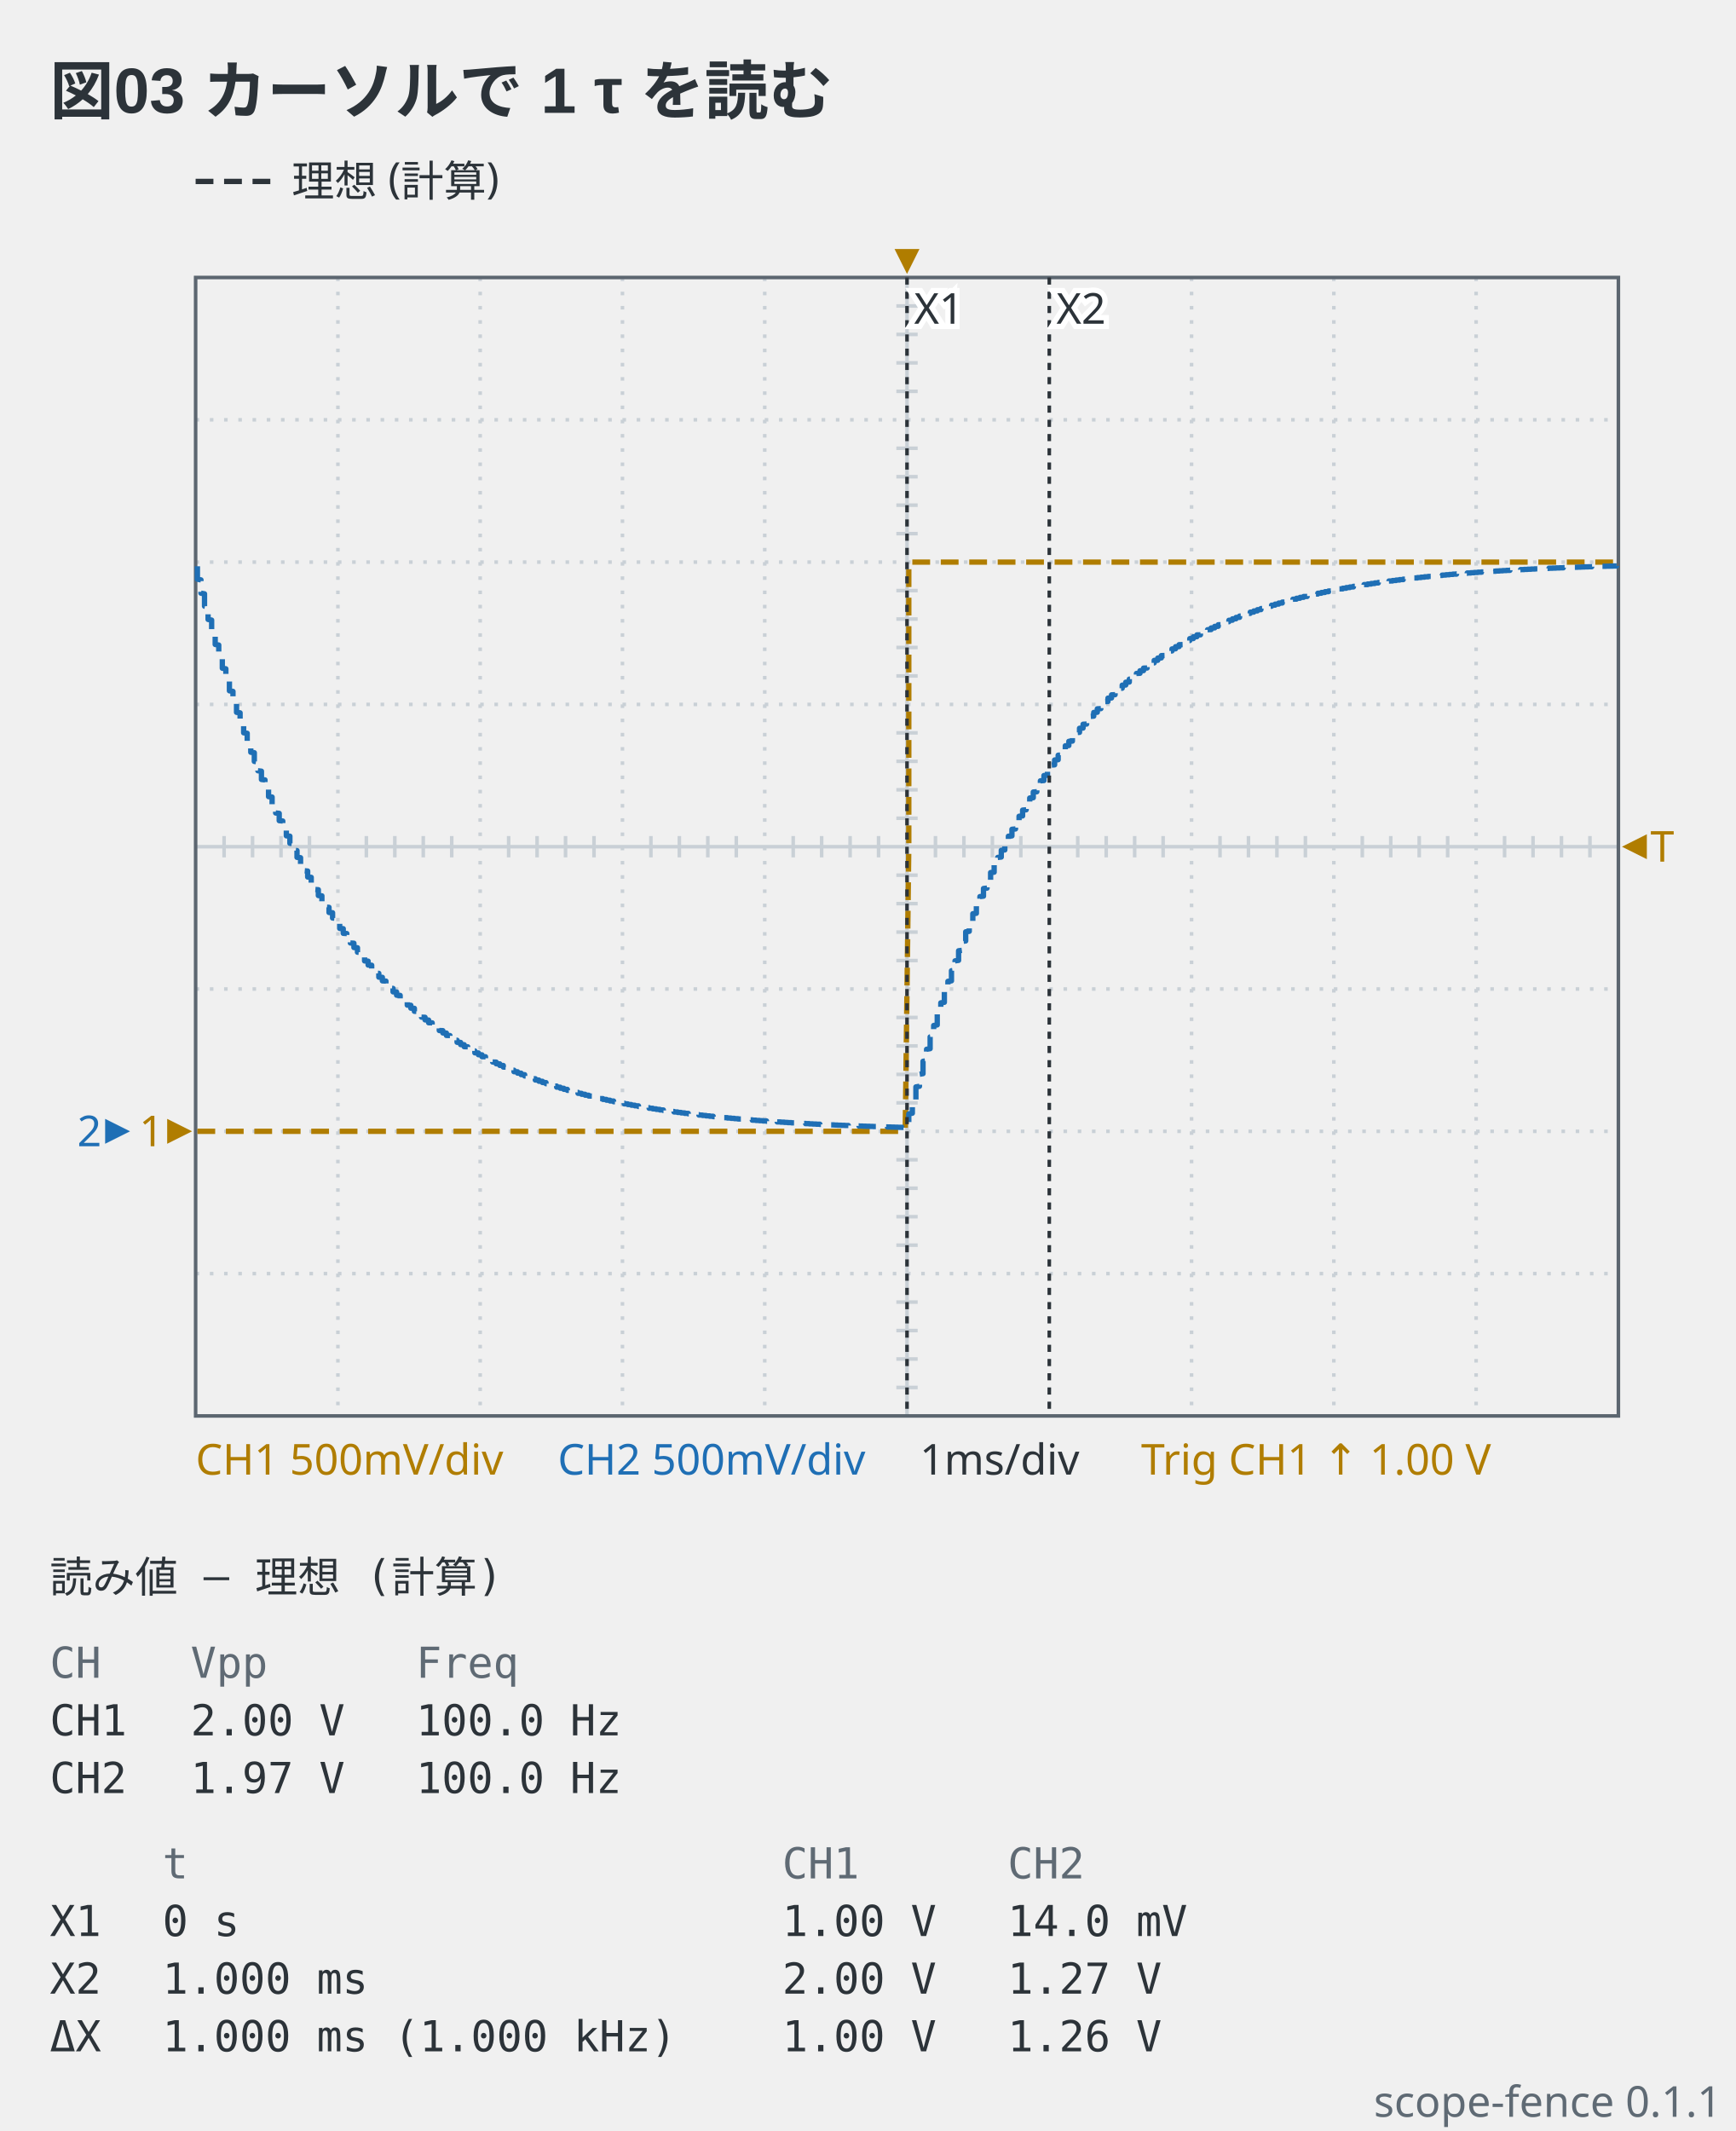
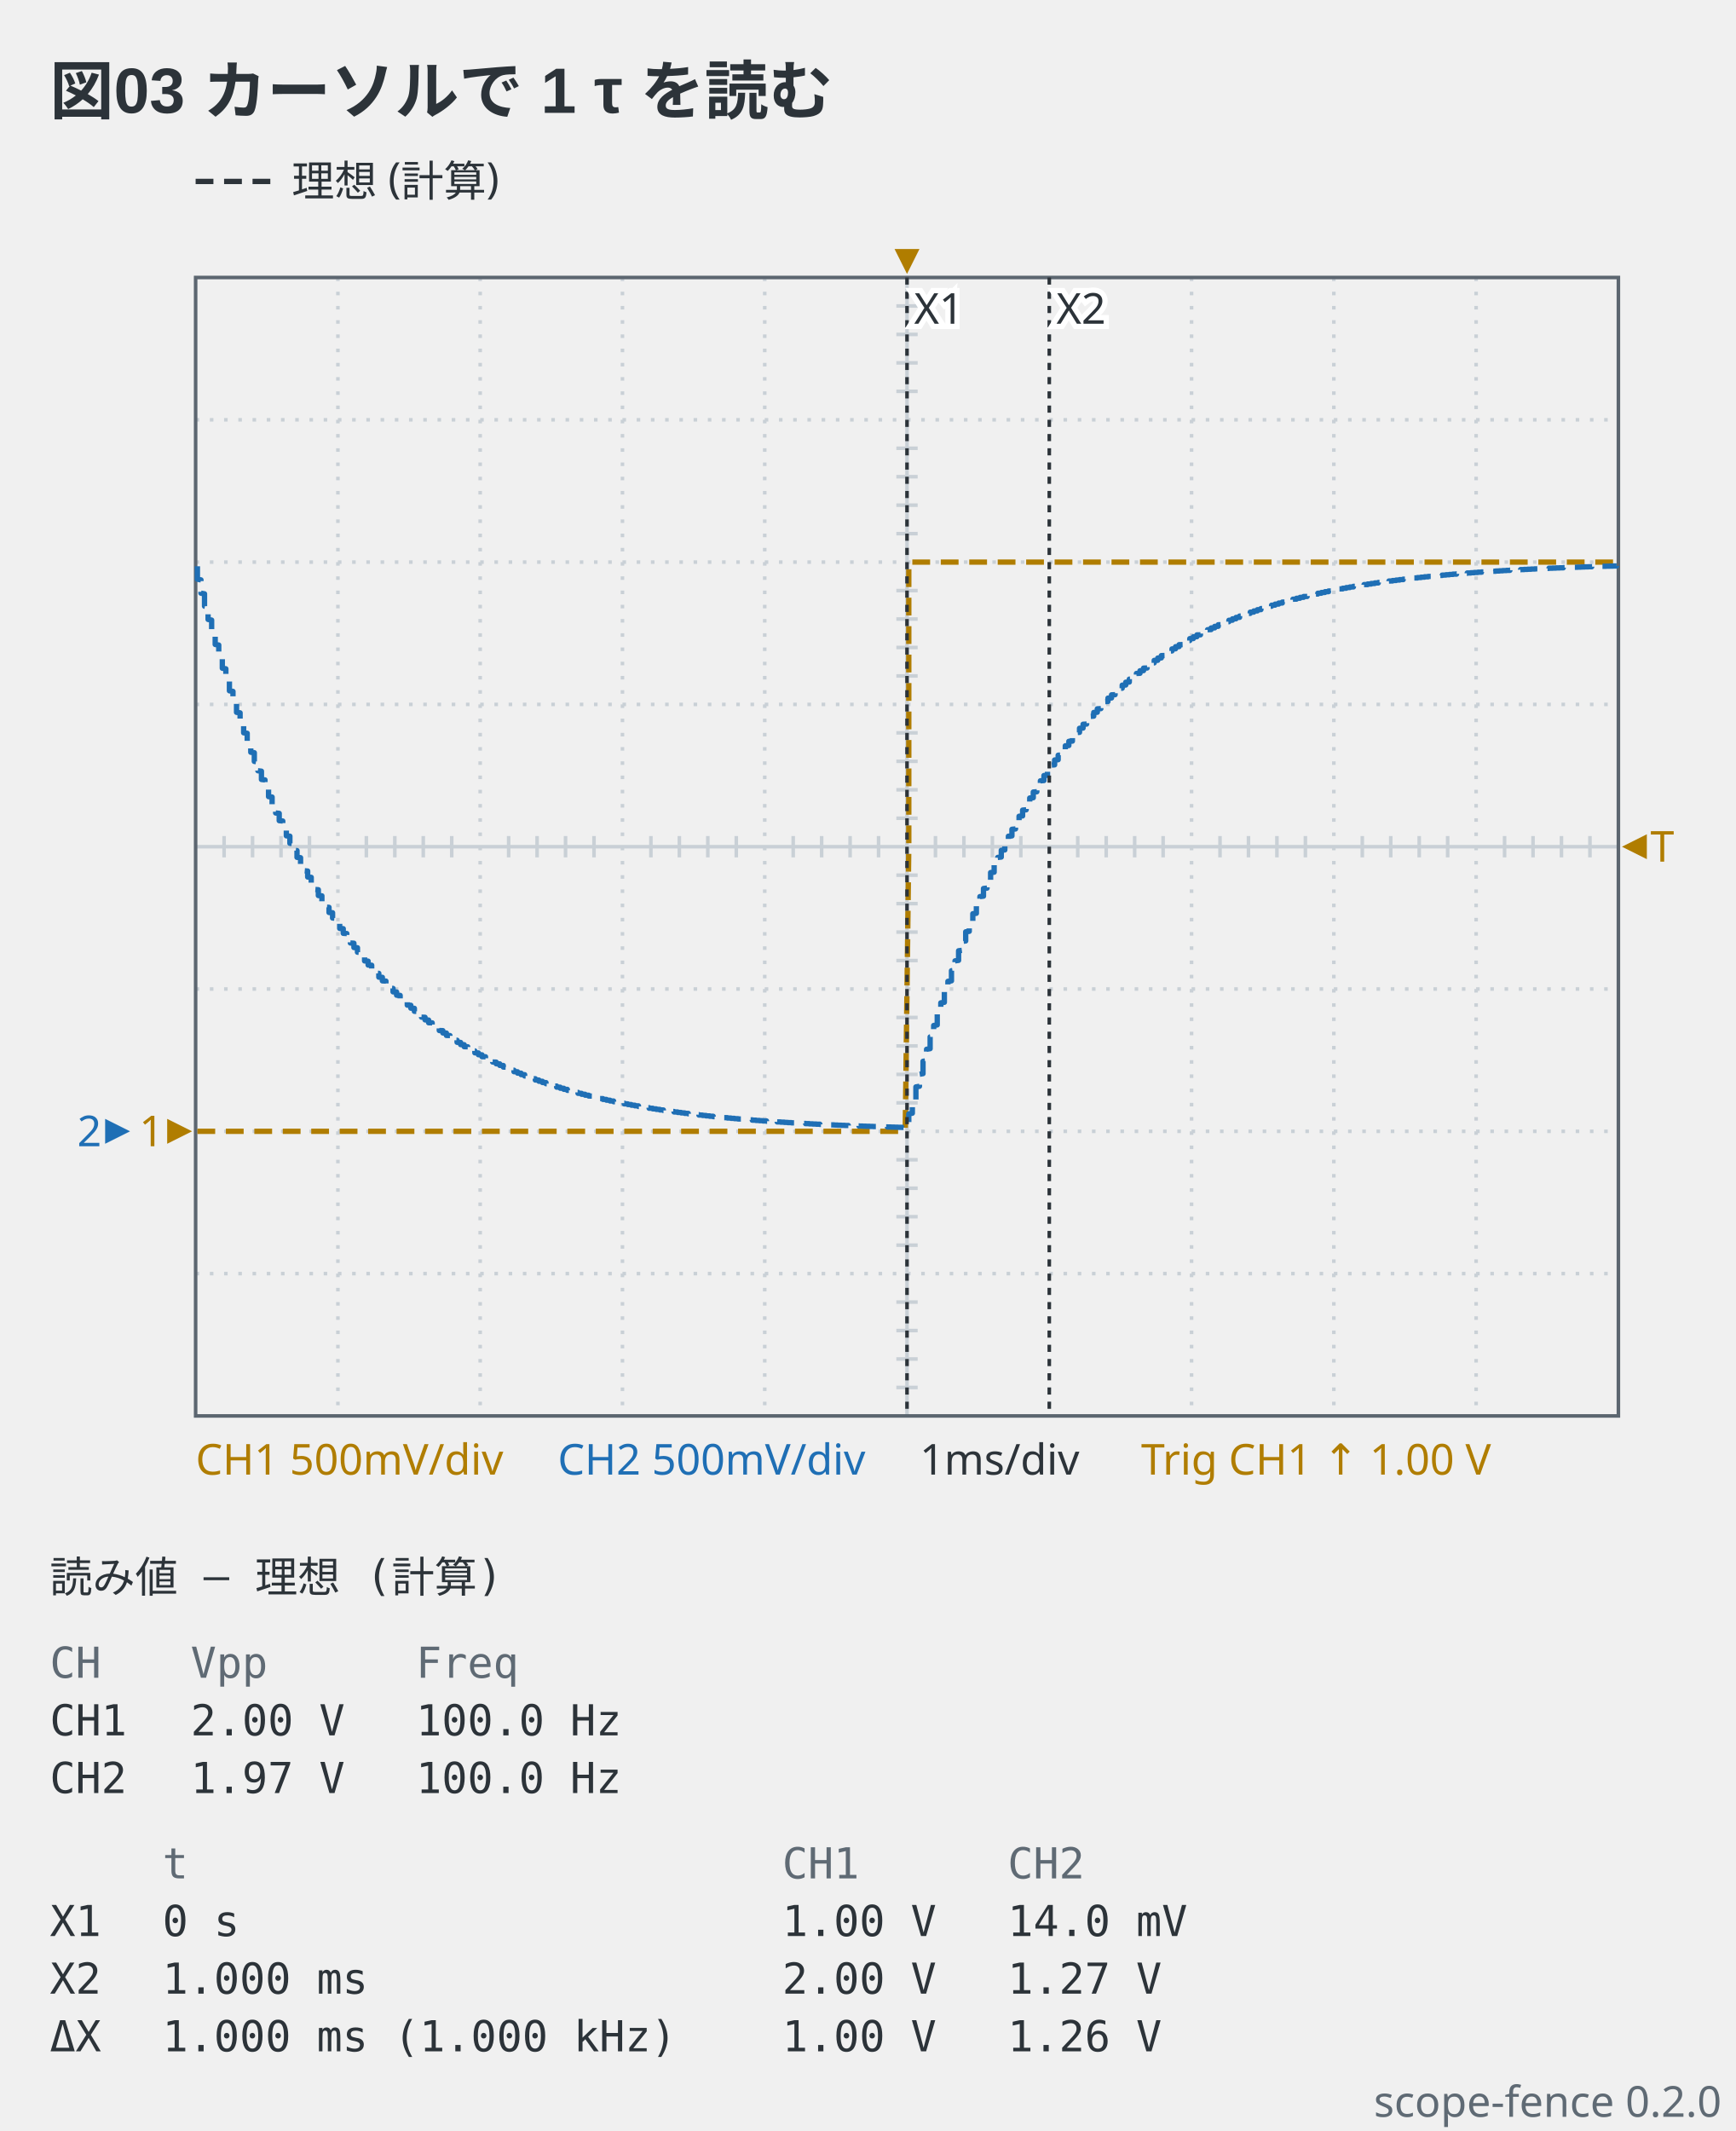
- <svg xmlns="http://www.w3.org/2000/svg" viewBox="0 0 488 599" width="488" height="599" data-scope-fence="0.1.1" role="img">
+ <svg xmlns="http://www.w3.org/2000/svg" viewBox="0 0 488 599" width="488" height="599" data-scope-fence="0.2.0" role="img">
  <text x="14" y="32" text-anchor="start" font-family="'Segoe UI', 'Helvetica Neue', Arial, 'Noto Sans', 'Hiragino Sans', 'Yu Gothic UI', 'Noto Sans CJK JP', sans-serif" fill="#2c3339" font-size="18" font-weight="600">図03 カーソルで 1 τ を読む</text>
  <line x1="55" y1="51" x2="77" y2="51" stroke="#2c3339" stroke-width="1.5" stroke-dasharray="5 3" />
  <text x="82" y="55.2" text-anchor="start" font-family="ui-sans-serif, system-ui, sans-serif" fill="#2c3339" font-size="12">理想 (計算)</text>
  <line x1="95" y1="78" x2="95" y2="398" stroke="#c9d0d6" stroke-width="1" stroke-dasharray="1 3" />
  <line x1="135" y1="78" x2="135" y2="398" stroke="#c9d0d6" stroke-width="1" stroke-dasharray="1 3" />
  <line x1="175" y1="78" x2="175" y2="398" stroke="#c9d0d6" stroke-width="1" stroke-dasharray="1 3" />
  <line x1="215" y1="78" x2="215" y2="398" stroke="#c9d0d6" stroke-width="1" stroke-dasharray="1 3" />
  <line x1="255" y1="78" x2="255" y2="398" stroke="#c9d0d6" stroke-width="1" />
  <line x1="295" y1="78" x2="295" y2="398" stroke="#c9d0d6" stroke-width="1" stroke-dasharray="1 3" />
  <line x1="335" y1="78" x2="335" y2="398" stroke="#c9d0d6" stroke-width="1" stroke-dasharray="1 3" />
  <line x1="375" y1="78" x2="375" y2="398" stroke="#c9d0d6" stroke-width="1" stroke-dasharray="1 3" />
  <line x1="415" y1="78" x2="415" y2="398" stroke="#c9d0d6" stroke-width="1" stroke-dasharray="1 3" />
  <line x1="55" y1="118" x2="455" y2="118" stroke="#c9d0d6" stroke-width="1" stroke-dasharray="1 3" />
  <line x1="55" y1="158" x2="455" y2="158" stroke="#c9d0d6" stroke-width="1" stroke-dasharray="1 3" />
  <line x1="55" y1="198" x2="455" y2="198" stroke="#c9d0d6" stroke-width="1" stroke-dasharray="1 3" />
  <line x1="55" y1="238" x2="455" y2="238" stroke="#c9d0d6" stroke-width="1" />
  <line x1="55" y1="278" x2="455" y2="278" stroke="#c9d0d6" stroke-width="1" stroke-dasharray="1 3" />
  <line x1="55" y1="318" x2="455" y2="318" stroke="#c9d0d6" stroke-width="1" stroke-dasharray="1 3" />
  <line x1="55" y1="358" x2="455" y2="358" stroke="#c9d0d6" stroke-width="1" stroke-dasharray="1 3" />
  <line x1="63" y1="235" x2="63" y2="241" stroke="#c9d0d6" stroke-width="1" />
  <line x1="71" y1="235" x2="71" y2="241" stroke="#c9d0d6" stroke-width="1" />
  <line x1="79" y1="235" x2="79" y2="241" stroke="#c9d0d6" stroke-width="1" />
  <line x1="87" y1="235" x2="87" y2="241" stroke="#c9d0d6" stroke-width="1" />
  <line x1="103" y1="235" x2="103" y2="241" stroke="#c9d0d6" stroke-width="1" />
  <line x1="111" y1="235" x2="111" y2="241" stroke="#c9d0d6" stroke-width="1" />
  <line x1="119" y1="235" x2="119" y2="241" stroke="#c9d0d6" stroke-width="1" />
  <line x1="127" y1="235" x2="127" y2="241" stroke="#c9d0d6" stroke-width="1" />
  <line x1="143" y1="235" x2="143" y2="241" stroke="#c9d0d6" stroke-width="1" />
  <line x1="151" y1="235" x2="151" y2="241" stroke="#c9d0d6" stroke-width="1" />
  <line x1="159" y1="235" x2="159" y2="241" stroke="#c9d0d6" stroke-width="1" />
  <line x1="167" y1="235" x2="167" y2="241" stroke="#c9d0d6" stroke-width="1" />
  <line x1="183" y1="235" x2="183" y2="241" stroke="#c9d0d6" stroke-width="1" />
  <line x1="191" y1="235" x2="191" y2="241" stroke="#c9d0d6" stroke-width="1" />
  <line x1="199" y1="235" x2="199" y2="241" stroke="#c9d0d6" stroke-width="1" />
  <line x1="207" y1="235" x2="207" y2="241" stroke="#c9d0d6" stroke-width="1" />
  <line x1="223" y1="235" x2="223" y2="241" stroke="#c9d0d6" stroke-width="1" />
  <line x1="231" y1="235" x2="231" y2="241" stroke="#c9d0d6" stroke-width="1" />
  <line x1="239" y1="235" x2="239" y2="241" stroke="#c9d0d6" stroke-width="1" />
  <line x1="247" y1="235" x2="247" y2="241" stroke="#c9d0d6" stroke-width="1" />
  <line x1="263" y1="235" x2="263" y2="241" stroke="#c9d0d6" stroke-width="1" />
  <line x1="271" y1="235" x2="271" y2="241" stroke="#c9d0d6" stroke-width="1" />
  <line x1="279" y1="235" x2="279" y2="241" stroke="#c9d0d6" stroke-width="1" />
  <line x1="287" y1="235" x2="287" y2="241" stroke="#c9d0d6" stroke-width="1" />
  <line x1="303" y1="235" x2="303" y2="241" stroke="#c9d0d6" stroke-width="1" />
  <line x1="311" y1="235" x2="311" y2="241" stroke="#c9d0d6" stroke-width="1" />
  <line x1="319" y1="235" x2="319" y2="241" stroke="#c9d0d6" stroke-width="1" />
  <line x1="327" y1="235" x2="327" y2="241" stroke="#c9d0d6" stroke-width="1" />
  <line x1="343" y1="235" x2="343" y2="241" stroke="#c9d0d6" stroke-width="1" />
  <line x1="351" y1="235" x2="351" y2="241" stroke="#c9d0d6" stroke-width="1" />
  <line x1="359" y1="235" x2="359" y2="241" stroke="#c9d0d6" stroke-width="1" />
  <line x1="367" y1="235" x2="367" y2="241" stroke="#c9d0d6" stroke-width="1" />
  <line x1="383" y1="235" x2="383" y2="241" stroke="#c9d0d6" stroke-width="1" />
  <line x1="391" y1="235" x2="391" y2="241" stroke="#c9d0d6" stroke-width="1" />
  <line x1="399" y1="235" x2="399" y2="241" stroke="#c9d0d6" stroke-width="1" />
  <line x1="407" y1="235" x2="407" y2="241" stroke="#c9d0d6" stroke-width="1" />
  <line x1="423" y1="235" x2="423" y2="241" stroke="#c9d0d6" stroke-width="1" />
  <line x1="431" y1="235" x2="431" y2="241" stroke="#c9d0d6" stroke-width="1" />
  <line x1="439" y1="235" x2="439" y2="241" stroke="#c9d0d6" stroke-width="1" />
  <line x1="447" y1="235" x2="447" y2="241" stroke="#c9d0d6" stroke-width="1" />
  <line x1="252" y1="86" x2="258" y2="86" stroke="#c9d0d6" stroke-width="1" />
  <line x1="252" y1="94" x2="258" y2="94" stroke="#c9d0d6" stroke-width="1" />
  <line x1="252" y1="102" x2="258" y2="102" stroke="#c9d0d6" stroke-width="1" />
  <line x1="252" y1="110" x2="258" y2="110" stroke="#c9d0d6" stroke-width="1" />
  <line x1="252" y1="126" x2="258" y2="126" stroke="#c9d0d6" stroke-width="1" />
  <line x1="252" y1="134" x2="258" y2="134" stroke="#c9d0d6" stroke-width="1" />
  <line x1="252" y1="142" x2="258" y2="142" stroke="#c9d0d6" stroke-width="1" />
  <line x1="252" y1="150" x2="258" y2="150" stroke="#c9d0d6" stroke-width="1" />
  <line x1="252" y1="166" x2="258" y2="166" stroke="#c9d0d6" stroke-width="1" />
  <line x1="252" y1="174" x2="258" y2="174" stroke="#c9d0d6" stroke-width="1" />
  <line x1="252" y1="182" x2="258" y2="182" stroke="#c9d0d6" stroke-width="1" />
  <line x1="252" y1="190" x2="258" y2="190" stroke="#c9d0d6" stroke-width="1" />
  <line x1="252" y1="206" x2="258" y2="206" stroke="#c9d0d6" stroke-width="1" />
  <line x1="252" y1="214" x2="258" y2="214" stroke="#c9d0d6" stroke-width="1" />
  <line x1="252" y1="222" x2="258" y2="222" stroke="#c9d0d6" stroke-width="1" />
  <line x1="252" y1="230" x2="258" y2="230" stroke="#c9d0d6" stroke-width="1" />
  <line x1="252" y1="246" x2="258" y2="246" stroke="#c9d0d6" stroke-width="1" />
  <line x1="252" y1="254" x2="258" y2="254" stroke="#c9d0d6" stroke-width="1" />
  <line x1="252" y1="262" x2="258" y2="262" stroke="#c9d0d6" stroke-width="1" />
  <line x1="252" y1="270" x2="258" y2="270" stroke="#c9d0d6" stroke-width="1" />
  <line x1="252" y1="286" x2="258" y2="286" stroke="#c9d0d6" stroke-width="1" />
  <line x1="252" y1="294" x2="258" y2="294" stroke="#c9d0d6" stroke-width="1" />
  <line x1="252" y1="302" x2="258" y2="302" stroke="#c9d0d6" stroke-width="1" />
  <line x1="252" y1="310" x2="258" y2="310" stroke="#c9d0d6" stroke-width="1" />
  <line x1="252" y1="326" x2="258" y2="326" stroke="#c9d0d6" stroke-width="1" />
  <line x1="252" y1="334" x2="258" y2="334" stroke="#c9d0d6" stroke-width="1" />
  <line x1="252" y1="342" x2="258" y2="342" stroke="#c9d0d6" stroke-width="1" />
  <line x1="252" y1="350" x2="258" y2="350" stroke="#c9d0d6" stroke-width="1" />
  <line x1="252" y1="366" x2="258" y2="366" stroke="#c9d0d6" stroke-width="1" />
  <line x1="252" y1="374" x2="258" y2="374" stroke="#c9d0d6" stroke-width="1" />
  <line x1="252" y1="382" x2="258" y2="382" stroke="#c9d0d6" stroke-width="1" />
  <line x1="252" y1="390" x2="258" y2="390" stroke="#c9d0d6" stroke-width="1" />
  <rect x="55" y="78" width="400" height="320" fill="none" stroke="#5c6670" stroke-width="1" />
  <polyline points="55.5,318 56.5,318 57.5,318 58.5,318 59.5,318 60.5,318 61.5,318 62.5,318 63.5,318 64.5,318 65.5,318 66.5,318 67.5,318 68.5,318 69.5,318 70.5,318 71.5,318 72.5,318 73.5,318 74.5,318 75.5,318 76.5,318 77.5,318 78.5,318 79.5,318 80.5,318 81.5,318 82.5,318 83.5,318 84.5,318 85.5,318 86.5,318 87.5,318 88.5,318 89.5,318 90.5,318 91.5,318 92.5,318 93.5,318 94.5,318 95.5,318 96.5,318 97.5,318 98.5,318 99.5,318 100.5,318 101.5,318 102.5,318 103.5,318 104.5,318 105.5,318 106.5,318 107.5,318 108.5,318 109.5,318 110.5,318 111.5,318 112.5,318 113.5,318 114.5,318 115.5,318 116.5,318 117.5,318 118.5,318 119.5,318 120.5,318 121.5,318 122.5,318 123.5,318 124.5,318 125.5,318 126.5,318 127.5,318 128.5,318 129.5,318 130.5,318 131.5,318 132.5,318 133.5,318 134.5,318 135.5,318 136.5,318 137.5,318 138.5,318 139.5,318 140.5,318 141.5,318 142.5,318 143.5,318 144.5,318 145.5,318 146.5,318 147.5,318 148.5,318 149.5,318 150.5,318 151.5,318 152.5,318 153.5,318 154.5,318 155.5,318 156.5,318 157.5,318 158.5,318 159.5,318 160.5,318 161.5,318 162.5,318 163.5,318 164.5,318 165.5,318 166.5,318 167.5,318 168.5,318 169.5,318 170.5,318 171.5,318 172.5,318 173.5,318 174.5,318 175.5,318 176.5,318 177.5,318 178.5,318 179.5,318 180.5,318 181.5,318 182.5,318 183.5,318 184.5,318 185.5,318 186.5,318 187.5,318 188.5,318 189.5,318 190.5,318 191.5,318 192.5,318 193.5,318 194.5,318 195.5,318 196.5,318 197.5,318 198.5,318 199.5,318 200.5,318 201.5,318 202.5,318 203.5,318 204.5,318 205.5,318 206.5,318 207.5,318 208.5,318 209.5,318 210.5,318 211.5,318 212.5,318 213.5,318 214.5,318 215.5,318 216.5,318 217.5,318 218.5,318 219.5,318 220.5,318 221.5,318 222.5,318 223.5,318 224.5,318 225.5,318 226.5,318 227.5,318 228.5,318 229.5,318 230.5,318 231.5,318 232.5,318 233.5,318 234.5,318 235.5,318 236.5,318 237.5,318 238.5,318 239.5,318 240.5,318 241.5,318 242.5,318 243.5,318 244.5,318 245.5,318 246.5,318 247.5,318 248.5,318 249.5,318 250.5,318 251.5,318 252.5,318 253.5,318 254.5,318 255.5,238 255.5,158 256.5,158 257.5,158 258.5,158 259.5,158 260.5,158 261.5,158 262.5,158 263.5,158 264.5,158 265.5,158 266.5,158 267.5,158 268.5,158 269.5,158 270.5,158 271.5,158 272.5,158 273.5,158 274.5,158 275.5,158 276.5,158 277.5,158 278.5,158 279.5,158 280.5,158 281.5,158 282.5,158 283.5,158 284.5,158 285.5,158 286.5,158 287.5,158 288.5,158 289.5,158 290.5,158 291.5,158 292.5,158 293.5,158 294.5,158 295.5,158 296.5,158 297.5,158 298.5,158 299.5,158 300.5,158 301.5,158 302.5,158 303.5,158 304.5,158 305.5,158 306.5,158 307.5,158 308.5,158 309.5,158 310.5,158 311.5,158 312.5,158 313.5,158 314.5,158 315.5,158 316.5,158 317.5,158 318.5,158 319.5,158 320.5,158 321.5,158 322.5,158 323.5,158 324.5,158 325.5,158 326.5,158 327.5,158 328.5,158 329.5,158 330.5,158 331.5,158 332.5,158 333.5,158 334.5,158 335.5,158 336.5,158 337.5,158 338.5,158 339.5,158 340.5,158 341.5,158 342.5,158 343.5,158 344.5,158 345.5,158 346.5,158 347.5,158 348.5,158 349.5,158 350.5,158 351.5,158 352.5,158 353.5,158 354.5,158 355.5,158 356.5,158 357.5,158 358.5,158 359.5,158 360.5,158 361.5,158 362.5,158 363.5,158 364.5,158 365.5,158 366.5,158 367.5,158 368.5,158 369.5,158 370.5,158 371.5,158 372.5,158 373.5,158 374.5,158 375.5,158 376.5,158 377.5,158 378.5,158 379.5,158 380.5,158 381.5,158 382.5,158 383.5,158 384.5,158 385.5,158 386.5,158 387.5,158 388.5,158 389.5,158 390.5,158 391.5,158 392.5,158 393.5,158 394.5,158 395.5,158 396.5,158 397.5,158 398.5,158 399.5,158 400.5,158 401.5,158 402.5,158 403.5,158 404.5,158 405.5,158 406.5,158 407.5,158 408.5,158 409.5,158 410.5,158 411.5,158 412.5,158 413.5,158 414.5,158 415.5,158 416.5,158 417.5,158 418.5,158 419.5,158 420.5,158 421.5,158 422.5,158 423.5,158 424.5,158 425.5,158 426.5,158 427.5,158 428.5,158 429.5,158 430.5,158 431.5,158 432.5,158 433.5,158 434.5,158 435.5,158 436.5,158 437.5,158 438.5,158 439.5,158 440.5,158 441.5,158 442.5,158 443.5,158 444.5,158 445.5,158 446.5,158 447.5,158 448.5,158 449.5,158 450.5,158 451.5,158 452.5,158 453.5,158 454.5,158 454.5,158" fill="none" stroke="#b07d00" stroke-width="1.5" stroke-linejoin="round" stroke-dasharray="5 3" data-channel="ch1" />
  <polyline points="55.5,159.17 55.5,162.81 56.5,163 56.5,166.74 57.5,166.92 57.5,170.39 58.5,170.57 58.5,174.12 59.5,174.3 59.5,177.59 60.5,177.76 60.5,181.15 61.5,181.31 61.5,184.45 62.5,184.61 62.5,187.83 63.5,187.99 63.5,190.97 64.5,191.12 64.5,194.18 65.5,194.34 65.5,197.17 66.5,197.32 66.5,200.23 67.5,200.37 67.5,203.07 68.5,203.21 68.5,205.98 69.5,206.12 69.5,208.68 70.5,208.81 70.5,211.45 71.5,211.58 71.5,214.02 72.5,214.15 72.5,216.65 73.5,216.77 73.5,219.1 74.5,219.22 74.5,221.6 75.5,221.72 75.5,223.92 76.5,224.04 76.5,226.31 77.5,226.42 77.5,228.52 78.5,228.63 78.5,230.68 79.5,230.78 79.5,232.89 80.5,232.99 80.5,234.94 81.5,235.04 81.5,237.04 82.5,237.14 82.5,238.99 83.5,239.09 83.5,240.99 84.5,241.09 84.5,242.85 85.5,242.94 85.5,244.75 86.5,244.84 86.5,246.52 87.5,246.61 87.5,248.33 88.5,248.41 88.5,250.01 89.5,250.09 89.5,251.73 90.5,251.81 90.5,253.33 91.5,253.41 91.5,254.97 92.5,255.04 92.5,256.49 93.5,256.56 93.5,258.04 94.5,258.12 94.5,259.49 95.5,259.56 95.5,260.97 96.5,261.04 96.5,262.35 97.5,262.41 97.5,263.76 98.5,263.82 98.5,265.06 99.5,265.13 99.5,266.34 100.5,266.4 100.5,267.65 101.5,267.71 101.5,268.86 102.5,268.92 102.5,270.11 103.5,270.17 103.5,271.26 104.5,271.32 104.5,272.45 105.5,272.5 105.5,273.54 106.5,273.6 106.5,274.67 107.5,274.72 107.5,275.71 108.5,275.77 108.5,276.78 109.5,276.84 109.5,277.78 110.5,277.83 110.5,278.8 111.5,278.84 111.5,279.74 112.5,279.79 112.5,280.71 113.5,280.76 113.5,281.61 114.5,281.65 114.5,282.53 115.5,282.57 115.5,283.39 116.5,283.43 116.5,284.26 117.5,284.3 117.5,285.08 118.5,285.12 118.5,285.91 119.5,285.95 119.5,286.68 120.5,286.72 120.5,287.48 121.5,287.51 121.5,288.21 122.5,288.25 122.5,288.93 123.5,288.97 123.5,289.67 124.5,289.7 124.5,290.35 125.5,290.38 125.5,291.05 126.5,291.08 126.5,291.7 127.5,291.73 127.5,292.37 128.5,292.4 128.5,292.98 129.5,293.02 129.5,293.62 130.5,293.65 130.5,294.21 131.5,294.24 131.5,294.81 132.5,294.84 132.5,295.37 133.5,295.4 133.5,295.94 134.5,295.97 134.5,296.47 135.5,296.5 135.5,297.02 136.5,297.04 136.5,297.52 137.5,297.55 137.5,298.04 138.5,298.07 138.5,298.52 139.5,298.55 139.5,299.02 140.5,299.04 140.5,299.47 141.5,299.5 141.5,299.94 142.5,299.97 142.5,300.38 143.5,300.4 143.5,300.8 144.5,300.82 144.5,301.24 145.5,301.26 145.5,301.64 146.5,301.66 146.5,302.06 147.5,302.08 147.5,302.44 148.5,302.46 148.5,302.84 149.5,302.85 149.5,303.2 150.5,303.22 150.5,303.58 151.5,303.59 151.5,303.92 152.5,303.94 152.5,304.28 153.5,304.3 153.5,304.61 154.5,304.63 154.5,304.95 155.5,304.97 155.5,305.27 156.5,305.28 156.5,305.59 157.5,305.6 157.5,305.89 158.5,305.9 158.5,306.19 159.5,306.21 159.5,306.48 160.5,306.49 160.5,306.77 161.5,306.78 161.5,307.04 162.5,307.05 162.5,307.32 163.5,307.33 163.5,307.58 164.5,307.59 164.5,307.84 165.5,307.85 165.5,308.08 166.5,308.1 166.5,308.32 167.5,308.34 167.5,308.57 168.5,308.58 168.5,308.8 169.5,308.81 169.5,309.03 170.5,309.04 170.5,309.25 171.5,309.26 171.5,309.47 172.5,309.48 172.5,309.67 173.5,309.68 173.5,309.88 174.5,309.89 174.5,310.08 175.5,310.09 175.5,310.28 176.5,310.29 176.5,310.47 177.5,310.48 177.5,310.66 178.5,310.67 178.5,310.83 179.5,310.84 179.5,311.02 180.5,311.02 180.5,311.18 181.5,311.19 181.5,311.36 182.5,311.36 182.5,311.52 183.5,311.52 183.5,311.68 184.5,311.69 184.5,311.83 185.5,311.84 185.5,311.99 186.5,312 186.5,312.13 187.5,312.14 187.5,312.28 188.5,312.29 188.5,312.42 189.5,312.43 189.5,312.56 190.5,312.56 190.5,312.69 191.5,312.7 191.5,312.82 192.5,312.83 192.5,312.95 193.5,312.96 193.5,313.07 194.5,313.08 194.5,313.2 195.5,313.2 195.5,313.31 196.5,313.32 196.5,313.43 197.5,313.44 197.5,313.54 198.5,313.55 198.5,313.66 199.5,313.66 199.5,313.76 200.5,313.77 200.5,313.87 201.5,313.87 201.5,313.97 202.5,313.97 202.5,314.07 203.5,314.07 203.5,314.16 204.5,314.17 204.5,314.26 205.5,314.27 205.5,314.35 206.5,314.36 206.5,314.44 207.5,314.45 207.5,314.53 208.5,314.53 208.5,314.62 209.5,314.62 209.5,314.7 210.5,314.7 210.5,314.78 211.5,314.78 211.5,314.86 212.5,314.86 212.5,314.94 213.5,314.94 213.5,315.01 214.5,315.02 214.5,315.09 215.5,315.09 215.5,315.16 216.5,315.16 216.5,315.23 217.5,315.23 217.5,315.3 218.5,315.3 218.5,315.36 219.5,315.37 219.5,315.43 220.5,315.43 220.5,315.49 221.5,315.5 221.5,315.56 222.5,315.56 222.5,315.61 223.5,315.62 223.5,315.68 224.5,315.68 224.5,315.73 225.5,315.73 225.5,315.79 226.5,315.79 226.5,315.84 227.5,315.84 227.5,315.9 228.5,315.9 228.5,315.95 229.5,315.95 229.5,316 230.5,316 230.5,316.05 231.5,316.05 231.5,316.1 232.5,316.1 232.5,316.14 233.5,316.15 233.5,316.19 234.5,316.19 234.5,316.23 235.5,316.24 235.5,316.28 236.5,316.28 236.5,316.32 237.5,316.32 237.5,316.36 238.5,316.36 238.5,316.4 239.5,316.4 239.5,316.44 240.5,316.44 240.5,316.48 241.5,316.48 241.5,316.52 242.5,316.52 242.5,316.55 243.5,316.56 243.5,316.59 244.5,316.59 244.5,316.62 245.5,316.63 245.5,316.66 246.5,316.66 246.5,316.69 247.5,316.69 247.5,316.72 248.5,316.72 248.5,316.76 249.5,316.76 249.5,316.79 250.5,316.79 250.5,316.82 251.5,316.82 251.5,316.84 252.5,316.85 252.5,316.87 253.5,316.88 253.5,316.9 254.5,316.9 254.5,316.93 255.5,316.88 255.5,313.1 256.5,312.91 256.5,309.35 257.5,309.17 257.5,305.52 258.5,305.34 258.5,301.96 259.5,301.79 259.5,298.32 260.5,298.15 260.5,294.94 261.5,294.77 261.5,291.47 262.5,291.31 262.5,288.25 263.5,288.09 263.5,284.95 264.5,284.8 264.5,281.89 265.5,281.74 265.5,278.76 266.5,278.61 266.5,275.84 267.5,275.7 267.5,272.86 268.5,272.72 268.5,270.09 269.5,269.95 269.5,267.25 270.5,267.12 270.5,264.62 271.5,264.49 271.5,261.92 272.5,261.79 272.5,259.41 273.5,259.29 273.5,256.84 274.5,256.72 274.5,254.46 275.5,254.34 275.5,252.02 276.5,251.9 276.5,249.75 277.5,249.64 277.5,247.54 278.5,247.43 278.5,245.27 279.5,245.16 279.5,243.17 280.5,243.06 280.5,241.01 281.5,240.91 281.5,239.01 282.5,238.91 282.5,236.96 283.5,236.86 283.5,235.05 284.5,234.96 284.5,233.1 285.5,233.01 285.5,231.29 286.5,231.2 286.5,229.44 287.5,229.35 287.5,227.71 288.5,227.63 288.5,225.95 289.5,225.87 289.5,224.31 290.5,224.23 290.5,222.63 291.5,222.55 291.5,221.07 292.5,220.99 292.5,219.48 293.5,219.4 293.5,217.99 294.5,217.92 294.5,216.47 295.5,216.4 295.5,215.06 296.5,214.99 296.5,213.62 297.5,213.55 297.5,212.28 298.5,212.21 298.5,210.9 299.5,210.84 299.5,209.63 300.5,209.56 300.5,208.38 301.5,208.32 301.5,207.11 302.5,207.05 302.5,205.92 303.5,205.86 303.5,204.71 304.5,204.65 304.5,203.58 305.5,203.53 305.5,202.43 306.5,202.37 306.5,201.36 307.5,201.3 307.5,200.26 308.5,200.21 308.5,199.24 309.5,199.19 309.5,198.2 310.5,198.15 310.5,197.23 311.5,197.18 311.5,196.23 312.5,196.19 312.5,195.31 313.5,195.27 313.5,194.37 314.5,194.32 314.5,193.49 315.5,193.45 315.5,192.59 316.5,192.55 316.5,191.76 317.5,191.72 317.5,190.9 318.5,190.86 318.5,190.11 319.5,190.07 319.5,189.3 320.5,189.26 320.5,188.54 321.5,188.5 321.5,187.8 322.5,187.77 322.5,187.05 323.5,187.01 323.5,186.35 324.5,186.32 324.5,185.63 325.5,185.6 325.5,184.97 326.5,184.93 326.5,184.28 327.5,184.25 327.5,183.65 328.5,183.62 328.5,183 329.5,182.97 329.5,182.4 330.5,182.37 330.5,181.78 331.5,181.75 331.5,181.21 332.5,181.18 332.5,180.62 333.5,180.59 333.5,180.07 334.5,180.05 334.5,179.51 335.5,179.49 335.5,179 336.5,178.97 336.5,178.46 337.5,178.44 337.5,177.97 338.5,177.95 338.5,177.46 339.5,177.44 339.5,177 340.5,176.97 340.5,176.51 341.5,176.49 341.5,176.07 342.5,176.05 342.5,175.61 343.5,175.59 343.5,175.19 344.5,175.16 344.5,174.77 345.5,174.75 345.5,174.35 346.5,174.33 346.5,173.95 347.5,173.93 347.5,173.55 348.5,173.53 348.5,173.17 349.5,173.15 349.5,172.79 350.5,172.77 350.5,172.43 351.5,172.41 351.5,172.07 352.5,172.05 352.5,171.73 353.5,171.71 353.5,171.38 354.5,171.36 354.5,171.06 355.5,171.04 355.5,170.73 356.5,170.71 356.5,170.42 357.5,170.4 357.5,170.11 358.5,170.09 358.5,169.81 359.5,169.8 359.5,169.51 360.5,169.5 360.5,169.24 361.5,169.22 361.5,168.95 362.5,168.94 362.5,168.69 363.5,168.68 363.5,168.42 364.5,168.41 364.5,168.17 365.5,168.15 365.5,167.91 366.5,167.9 366.5,167.67 367.5,167.66 367.5,167.44 368.5,167.43 368.5,167.2 369.5,167.19 369.5,166.98 370.5,166.97 370.5,166.75 371.5,166.74 371.5,166.54 372.5,166.53 372.5,166.32 373.5,166.31 373.5,166.12 374.5,166.11 374.5,165.92 375.5,165.91 375.5,165.72 376.5,165.72 376.5,165.53 377.5,165.52 377.5,165.35 378.5,165.34 378.5,165.16 379.5,165.15 379.5,164.99 380.5,164.98 380.5,164.81 381.5,164.8 381.5,164.65 382.5,164.64 382.5,164.48 383.5,164.47 383.5,164.32 384.5,164.32 384.5,164.16 385.5,164.16 385.5,164.01 386.5,164.01 386.5,163.86 387.5,163.85 387.5,163.72 388.5,163.71 388.5,163.58 389.5,163.58 389.5,163.44 390.5,163.43 390.5,163.31 391.5,163.3 391.5,163.18 392.5,163.17 392.5,163.05 393.5,163.04 393.5,162.92 394.5,162.92 394.5,162.8 395.5,162.8 395.5,162.68 396.5,162.68 396.5,162.57 397.5,162.56 397.5,162.45 398.5,162.45 398.5,162.35 399.5,162.34 399.5,162.24 400.5,162.23 400.5,162.13 401.5,162.13 401.5,162.03 402.5,162.02 402.5,161.93 403.5,161.93 403.5,161.83 404.5,161.83 404.5,161.74 405.5,161.74 405.5,161.65 406.5,161.64 406.5,161.56 407.5,161.55 407.5,161.47 408.5,161.46 408.5,161.38 409.5,161.38 409.5,161.3 410.5,161.29 410.5,161.22 411.5,161.22 411.5,161.14 412.5,161.14 412.5,161.06 413.5,161.06 413.5,160.99 414.5,160.98 414.5,160.91 415.5,160.91 415.5,160.84 416.5,160.84 416.5,160.77 417.5,160.77 417.5,160.7 418.5,160.7 418.5,160.63 419.5,160.63 419.5,160.57 420.5,160.57 420.5,160.51 421.5,160.5 421.5,160.45 422.5,160.44 422.5,160.38 423.5,160.38 423.5,160.33 424.5,160.32 424.5,160.27 425.5,160.26 425.5,160.21 426.5,160.21 426.5,160.16 427.5,160.15 427.5,160.1 428.5,160.1 428.5,160.05 429.5,160.05 429.5,160 430.5,160 430.5,159.95 431.5,159.95 431.5,159.9 432.5,159.9 432.5,159.86 433.5,159.86 433.5,159.81 434.5,159.81 434.5,159.77 435.5,159.77 435.5,159.72 436.5,159.72 436.5,159.68 437.5,159.68 437.5,159.64 438.5,159.64 438.5,159.6 439.5,159.6 439.5,159.56 440.5,159.56 440.5,159.52 441.5,159.52 441.5,159.48 442.5,159.48 442.5,159.45 443.5,159.45 443.5,159.41 444.5,159.41 444.5,159.38 445.5,159.37 445.5,159.34 446.5,159.34 446.5,159.31 447.5,159.31 447.5,159.28 448.5,159.27 448.5,159.25 449.5,159.24 449.5,159.21 450.5,159.21 450.5,159.18 451.5,159.18 451.5,159.15 452.5,159.15 452.5,159.13 453.5,159.13 453.5,159.1 454.5,159.1 454.5,159.07" fill="none" stroke="#1f6fb5" stroke-width="1.5" stroke-linejoin="round" stroke-dasharray="5 3" data-channel="ch2" />
  <line x1="255" y1="78" x2="255" y2="398" stroke="#2c3339" stroke-width="1" stroke-dasharray="2 2" />
  <text x="257" y="91" text-anchor="start" font-family="ui-sans-serif, system-ui, sans-serif" stroke="#ffffff" stroke-width="3" paint-order="stroke" fill="#2c3339" font-size="12">X1</text>
  <line x1="295" y1="78" x2="295" y2="398" stroke="#2c3339" stroke-width="1" stroke-dasharray="2 2" />
  <text x="297" y="91" text-anchor="start" font-family="ui-sans-serif, system-ui, sans-serif" stroke="#ffffff" stroke-width="3" paint-order="stroke" fill="#2c3339" font-size="12">X2</text>
  <polygon points="47,314.5 54,318 47,321.5" fill="#b07d00" />
  <text x="46" y="322.2" text-anchor="end" font-family="ui-sans-serif, system-ui, sans-serif" fill="#b07d00" font-size="12">1</text>
  <polygon points="29.56,314.5 36.56,318 29.56,321.5" fill="#1f6fb5" />
  <text x="28.56" y="322.2" text-anchor="end" font-family="ui-sans-serif, system-ui, sans-serif" fill="#1f6fb5" font-size="12">2</text>
  <polygon points="251.5,70 258.5,70 255,77" fill="#b07d00" />
  <polygon points="463,234.5 456,238 463,241.5" fill="#b07d00" />
  <text x="464" y="242.2" text-anchor="start" font-family="ui-sans-serif, system-ui, sans-serif" fill="#b07d00" font-size="12">T</text>
  <text x="55" y="414.5" text-anchor="start" font-family="ui-sans-serif, system-ui, sans-serif" fill="#b07d00" font-size="12">CH1 500mV/div</text>
  <text x="156.8" y="414.5" text-anchor="start" font-family="ui-sans-serif, system-ui, sans-serif" fill="#1f6fb5" font-size="12">CH2 500mV/div</text>
  <text x="258.6" y="414.5" text-anchor="start" font-family="ui-sans-serif, system-ui, sans-serif" fill="#2c3339" font-size="12">1ms/div</text>
  <text x="320.8" y="414.5" text-anchor="start" font-family="ui-sans-serif, system-ui, sans-serif" fill="#b07d00" font-size="12">Trig CH1 ↑ 1.00 V</text>
  <text x="14" y="447.6" text-anchor="start" font-family="ui-monospace, 'DejaVu Sans Mono', 'Noto Sans Mono CJK JP', monospace" fill="#2c3339" font-size="12" xml:space="preserve">読み値 — 理想 (計算)</text>
  <text x="14" y="471.6" text-anchor="start" font-family="ui-monospace, 'DejaVu Sans Mono', 'Noto Sans Mono CJK JP', monospace" fill="#5f6a74" font-size="12" xml:space="preserve">CH</text>
  <text x="53.6" y="471.6" text-anchor="start" font-family="ui-monospace, 'DejaVu Sans Mono', 'Noto Sans Mono CJK JP', monospace" fill="#5f6a74" font-size="12" xml:space="preserve">Vpp</text>
  <text x="116.96" y="471.6" text-anchor="start" font-family="ui-monospace, 'DejaVu Sans Mono', 'Noto Sans Mono CJK JP', monospace" fill="#5f6a74" font-size="12" xml:space="preserve">Freq</text>
  <text x="14" y="487.8" text-anchor="start" font-family="ui-monospace, 'DejaVu Sans Mono', 'Noto Sans Mono CJK JP', monospace" fill="#2c3339" font-size="12" xml:space="preserve">CH1</text>
  <text x="53.6" y="487.8" text-anchor="start" font-family="ui-monospace, 'DejaVu Sans Mono', 'Noto Sans Mono CJK JP', monospace" fill="#2c3339" font-size="12" xml:space="preserve">2.00 V</text>
  <text x="116.96" y="487.8" text-anchor="start" font-family="ui-monospace, 'DejaVu Sans Mono', 'Noto Sans Mono CJK JP', monospace" fill="#2c3339" font-size="12" xml:space="preserve">100.0 Hz</text>
  <text x="14" y="504" text-anchor="start" font-family="ui-monospace, 'DejaVu Sans Mono', 'Noto Sans Mono CJK JP', monospace" fill="#2c3339" font-size="12" xml:space="preserve">CH2</text>
  <text x="53.6" y="504" text-anchor="start" font-family="ui-monospace, 'DejaVu Sans Mono', 'Noto Sans Mono CJK JP', monospace" fill="#2c3339" font-size="12" xml:space="preserve">1.97 V</text>
  <text x="116.96" y="504" text-anchor="start" font-family="ui-monospace, 'DejaVu Sans Mono', 'Noto Sans Mono CJK JP', monospace" fill="#2c3339" font-size="12" xml:space="preserve">100.0 Hz</text>
  <text x="14" y="528" text-anchor="start" font-family="ui-monospace, 'DejaVu Sans Mono', 'Noto Sans Mono CJK JP', monospace" fill="#5f6a74" font-size="12" xml:space="preserve" />
  <text x="45.68" y="528" text-anchor="start" font-family="ui-monospace, 'DejaVu Sans Mono', 'Noto Sans Mono CJK JP', monospace" fill="#5f6a74" font-size="12" xml:space="preserve">t</text>
  <text x="219.92" y="528" text-anchor="start" font-family="ui-monospace, 'DejaVu Sans Mono', 'Noto Sans Mono CJK JP', monospace" fill="#5f6a74" font-size="12" xml:space="preserve">CH1</text>
  <text x="283.28" y="528" text-anchor="start" font-family="ui-monospace, 'DejaVu Sans Mono', 'Noto Sans Mono CJK JP', monospace" fill="#5f6a74" font-size="12" xml:space="preserve">CH2</text>
  <text x="14" y="544.2" text-anchor="start" font-family="ui-monospace, 'DejaVu Sans Mono', 'Noto Sans Mono CJK JP', monospace" fill="#2c3339" font-size="12" xml:space="preserve">X1</text>
  <text x="45.68" y="544.2" text-anchor="start" font-family="ui-monospace, 'DejaVu Sans Mono', 'Noto Sans Mono CJK JP', monospace" fill="#2c3339" font-size="12" xml:space="preserve">0 s</text>
  <text x="219.92" y="544.2" text-anchor="start" font-family="ui-monospace, 'DejaVu Sans Mono', 'Noto Sans Mono CJK JP', monospace" fill="#2c3339" font-size="12" xml:space="preserve">1.00 V</text>
  <text x="283.28" y="544.2" text-anchor="start" font-family="ui-monospace, 'DejaVu Sans Mono', 'Noto Sans Mono CJK JP', monospace" fill="#2c3339" font-size="12" xml:space="preserve">14.0 mV</text>
  <text x="14" y="560.4" text-anchor="start" font-family="ui-monospace, 'DejaVu Sans Mono', 'Noto Sans Mono CJK JP', monospace" fill="#2c3339" font-size="12" xml:space="preserve">X2</text>
  <text x="45.68" y="560.4" text-anchor="start" font-family="ui-monospace, 'DejaVu Sans Mono', 'Noto Sans Mono CJK JP', monospace" fill="#2c3339" font-size="12" xml:space="preserve">1.000 ms</text>
  <text x="219.92" y="560.4" text-anchor="start" font-family="ui-monospace, 'DejaVu Sans Mono', 'Noto Sans Mono CJK JP', monospace" fill="#2c3339" font-size="12" xml:space="preserve">2.00 V</text>
  <text x="283.28" y="560.4" text-anchor="start" font-family="ui-monospace, 'DejaVu Sans Mono', 'Noto Sans Mono CJK JP', monospace" fill="#2c3339" font-size="12" xml:space="preserve">1.27 V</text>
  <text x="14" y="576.6" text-anchor="start" font-family="ui-monospace, 'DejaVu Sans Mono', 'Noto Sans Mono CJK JP', monospace" fill="#2c3339" font-size="12" xml:space="preserve">ΔX</text>
  <text x="45.68" y="576.6" text-anchor="start" font-family="ui-monospace, 'DejaVu Sans Mono', 'Noto Sans Mono CJK JP', monospace" fill="#2c3339" font-size="12" xml:space="preserve">1.000 ms (1.000 kHz)</text>
  <text x="219.92" y="576.6" text-anchor="start" font-family="ui-monospace, 'DejaVu Sans Mono', 'Noto Sans Mono CJK JP', monospace" fill="#2c3339" font-size="12" xml:space="preserve">1.00 V</text>
  <text x="283.28" y="576.6" text-anchor="start" font-family="ui-monospace, 'DejaVu Sans Mono', 'Noto Sans Mono CJK JP', monospace" fill="#2c3339" font-size="12" xml:space="preserve">1.26 V</text>
-   <text x="484" y="595" text-anchor="end" font-family="ui-sans-serif, system-ui, sans-serif" fill="#5f6a74" font-size="12">scope-fence 0.1.1</text>
+   <text x="484" y="595" text-anchor="end" font-family="ui-sans-serif, system-ui, sans-serif" fill="#5f6a74" font-size="12">scope-fence 0.2.0</text>
</svg>
